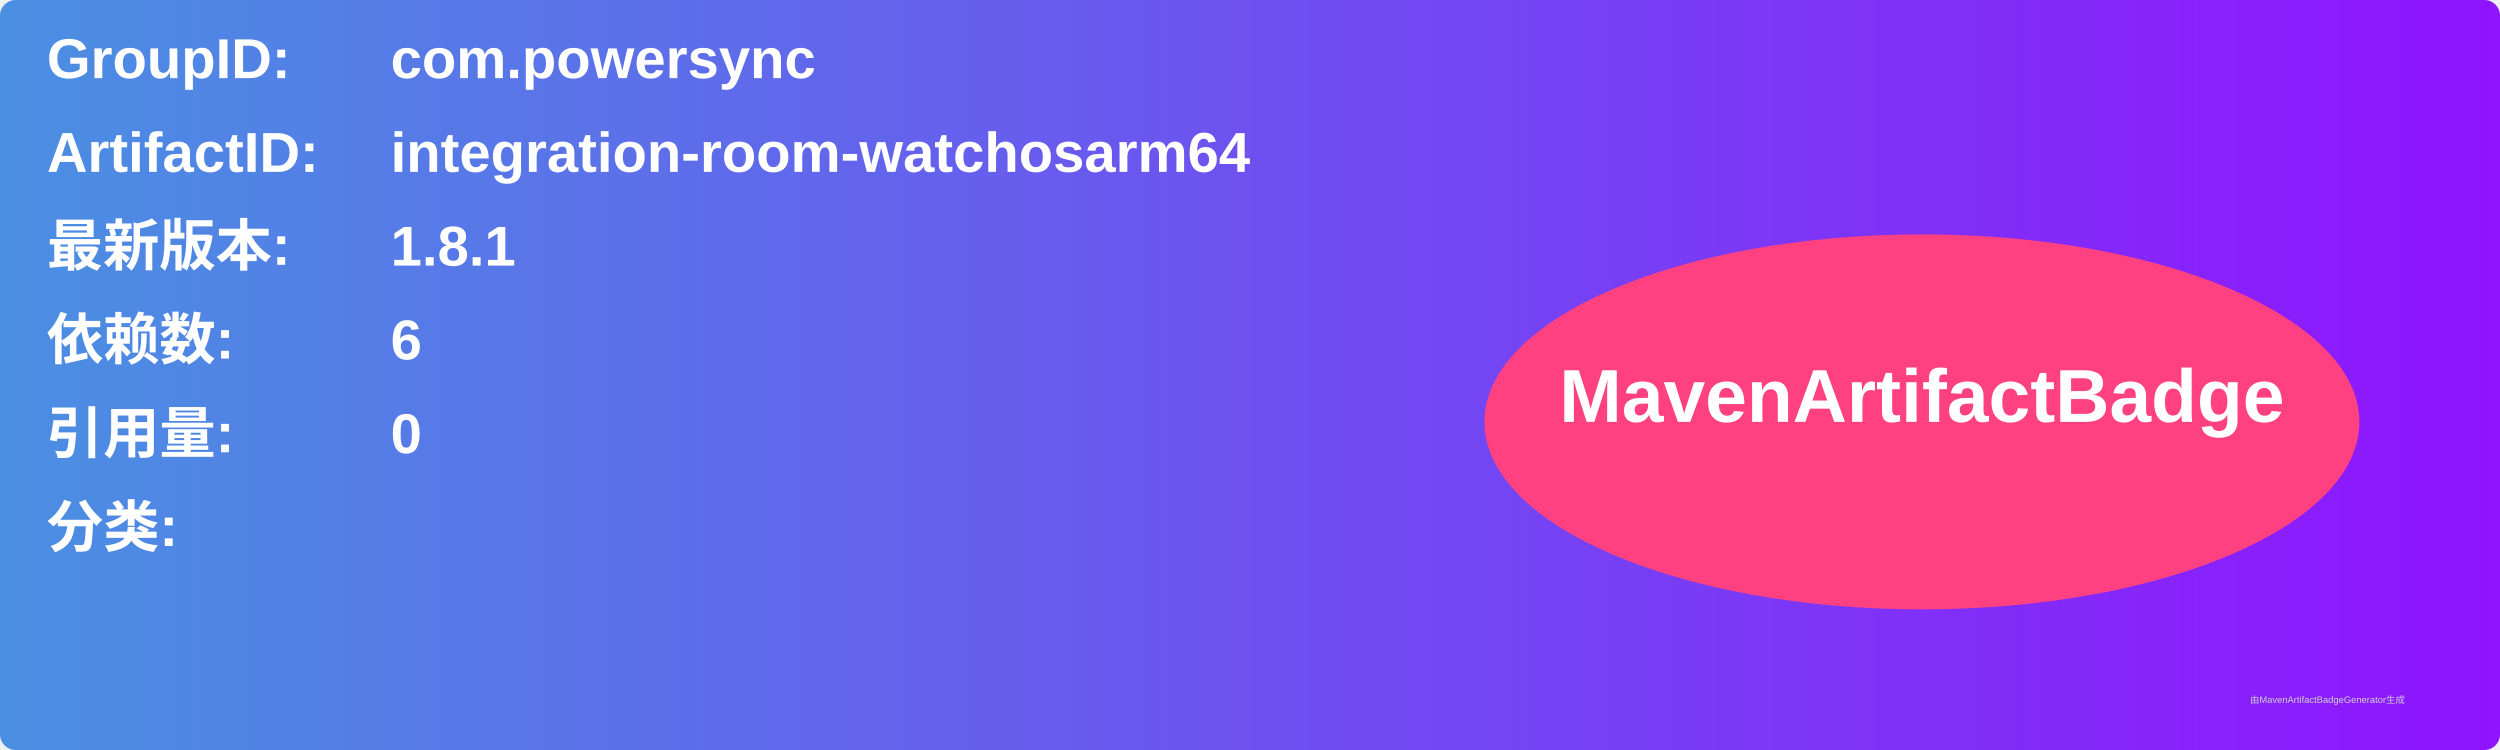
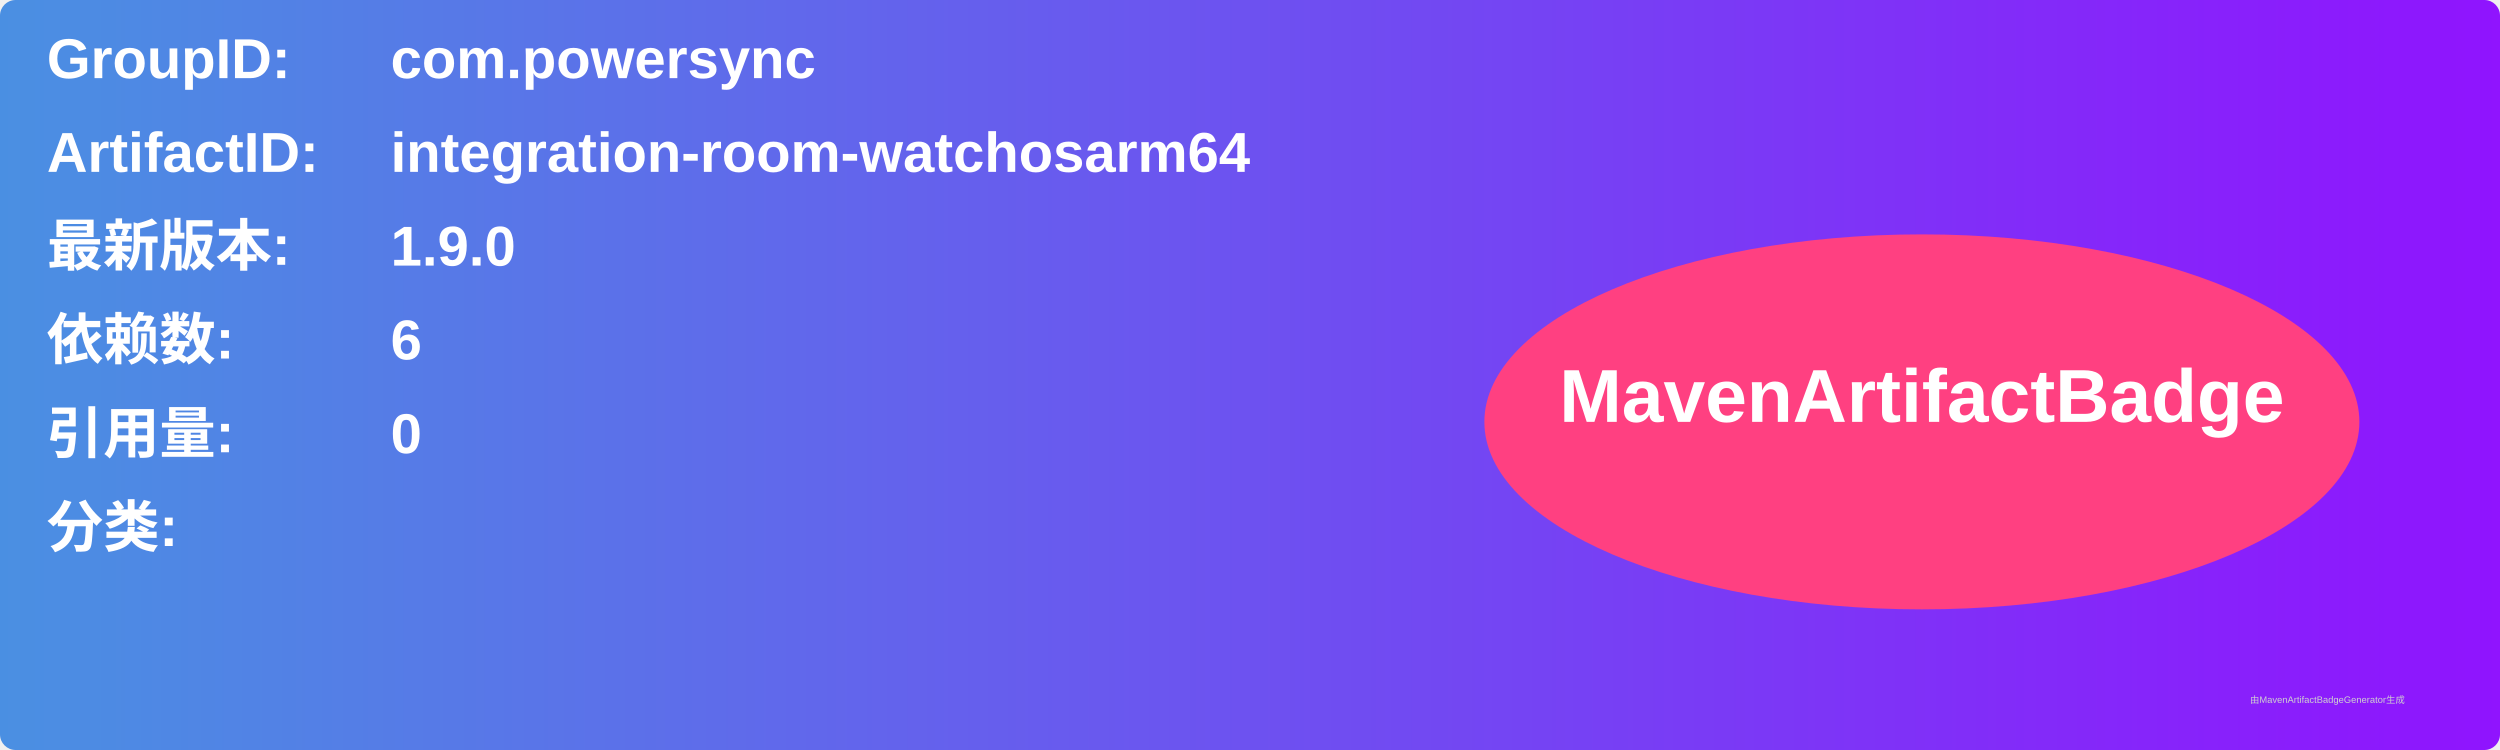
<svg xmlns="http://www.w3.org/2000/svg" width="800" height="240" viewBox="0 0 800 240">
  <linearGradient id="grad" x1="0%" y1="0%" x2="100%" y2="0%">
    <stop offset="0%" stop-color="#4a90e2" />
    <stop offset="100%" stop-color="#9013fe" />
  </linearGradient>
  <rect width="100%" height="100%" rx="5" ry="5" fill="url(#grad)" />
  <g transform="translate(15, 15)">
    <text x="0" y="10" font-family="Arial" font-size="18" fill="white" font-weight="bold" width="260">GroupID:</text>
    <text x="110" y="10" font-family="Arial" font-size="18" fill="white" font-weight="bold" width="460">com.powersync</text>
    <text x="0" y="40" font-family="Arial" font-size="18" fill="white" font-weight="bold" width="260">ArtifactID:</text>
    <text x="110" y="40" font-family="Arial" font-size="18" fill="white" font-weight="bold" width="460">integration-room-watchosarm64</text>
    <text x="0" y="70" font-family="Arial" font-size="18" fill="white" font-weight="bold">最新版本:</text>
    <text x="110" y="70" font-family="Arial" font-size="18" fill="white" font-weight="bold">
-       <tspan font-weight="bold">1.8.1</tspan>
+       <tspan font-weight="bold">1.9.0</tspan>
    </text>
    <text x="0" y="100" font-family="Arial" font-size="18" fill="white" font-weight="bold">依赖数: </text>
    <text x="110" y="100" font-family="Arial" font-size="18" fill="white">
      <tspan font-weight="bold">6</tspan>
    </text>
    <text x="0" y="130" font-family="Arial" font-size="18" fill="white" font-weight="bold">引用量: </text>
    <text x="110" y="130" font-family="Arial" font-size="18" fill="white">
      <tspan font-weight="bold">0</tspan>
    </text>
    <text x="0" y="160" font-family="Arial" font-size="18" fill="white" font-weight="bold">分类:</text>
    <text x="10" y="190" font-family="Arial" font-size="10" fill="white">
      <tspan font-weight="bold" />
    </text>
    <ellipse cx="600" cy="120" rx="140" ry="60" fill="#ff4081" />
    <text x="600" y="120" text-anchor="middle" font-family="Arial" font-size="24" fill="white" font-weight="bold">MavenArtifactBadge</text>
  </g>
  <text x="720" y="225" font-family="Arial" font-size="3" fill="#d0d0d0">由MavenArtifactBadgeGenerator生成</text>
</svg>
